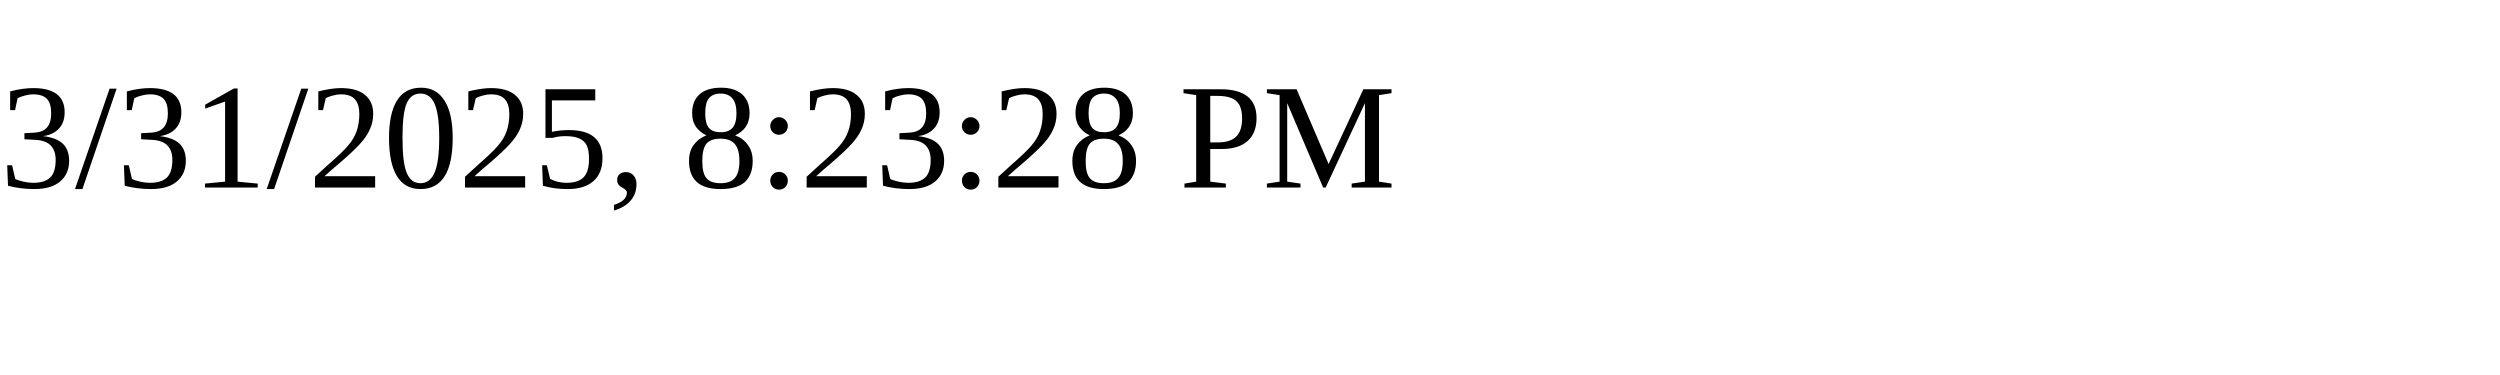
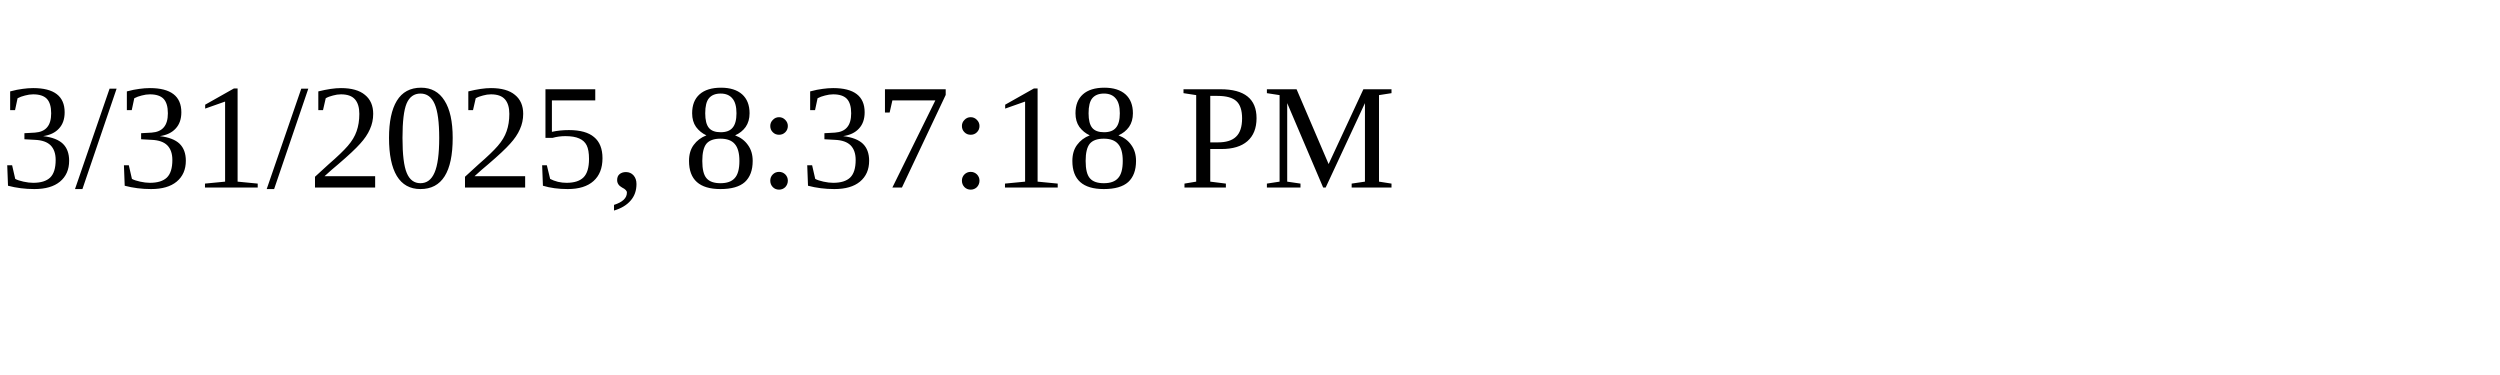
<svg xmlns="http://www.w3.org/2000/svg" height="30" width="200">
-   <text x="0" y="15">3/31/2025, 8:23:28 PM</text>
+   <text x="0" y="15">3/31/2025, 8:37:18 PM</text>
</svg>
